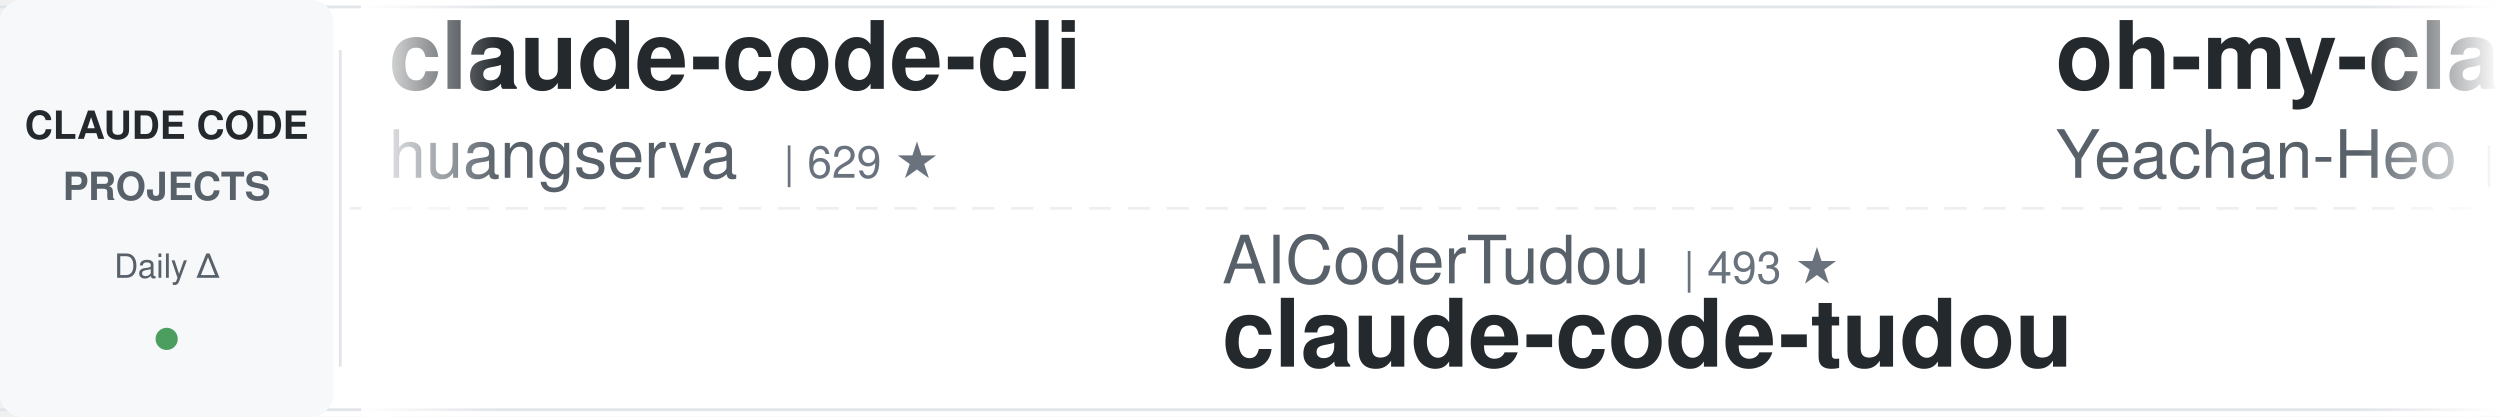
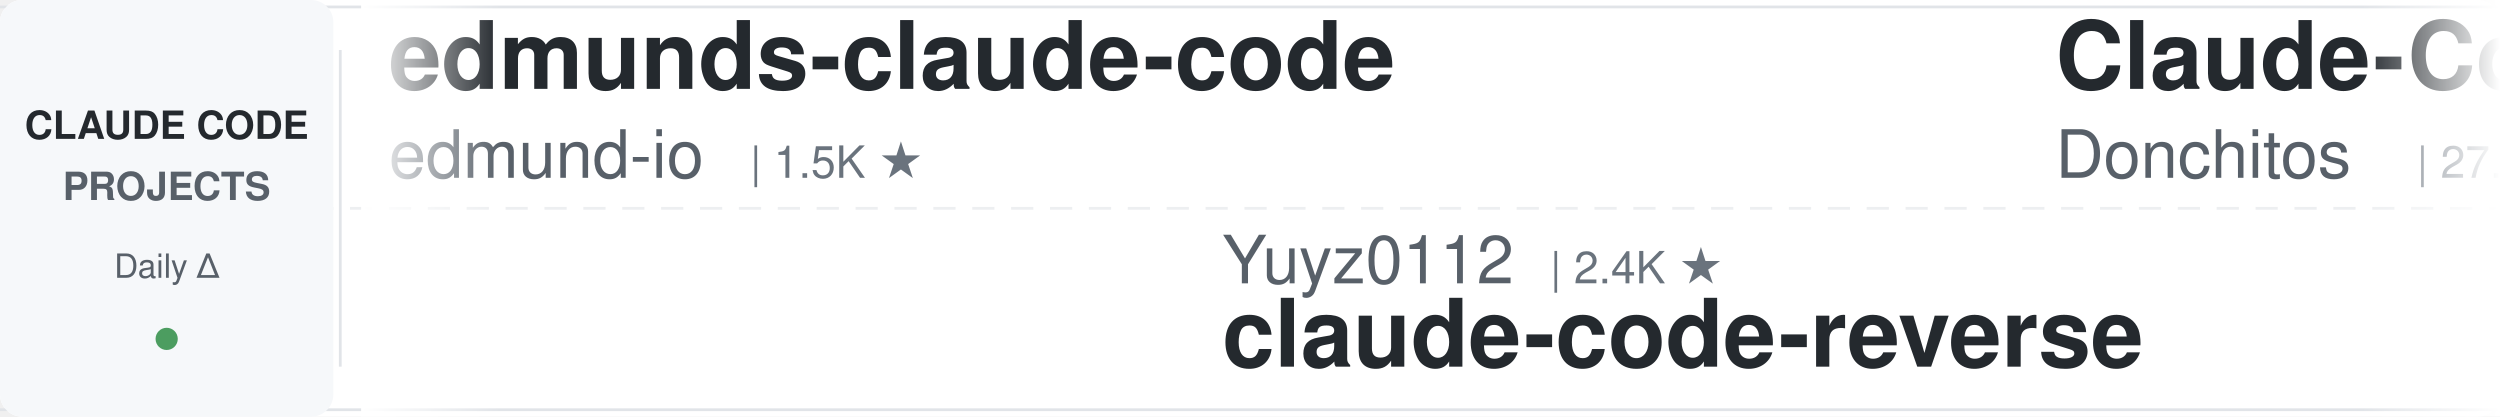
<svg xmlns="http://www.w3.org/2000/svg" width="900" height="150">
  <defs>
    <linearGradient id="leftFade" x1="0%" y1="0%" x2="100%" y2="0%">
      <stop offset="0%" style="stop-color:#ffffff;stop-opacity:1" />
      <stop offset="100%" style="stop-color:#ffffff;stop-opacity:0" />
    </linearGradient>
    <linearGradient id="rightFade" x1="0%" y1="0%" x2="100%" y2="0%">
      <stop offset="0%" style="stop-color:#ffffff;stop-opacity:0" />
      <stop offset="100%" style="stop-color:#ffffff;stop-opacity:1" />
    </linearGradient>
  </defs>
  <rect width="900" height="150" fill="#ffffff" rx="8" />
  <rect x="0" y="2" width="900" height="1" fill="#e1e4e8" />
  <rect x="0" y="147" width="900" height="1" fill="#e1e4e8" />
  <line x1="0" y1="75" x2="900" y2="75" stroke="#e1e4e8" stroke-width="1" stroke-dasharray="8 6" opacity="0.6" />
  <rect x="0" y="0" width="120" height="150" fill="#f6f8fa" rx="8" />
  <text x="60" y="50" font-family="-apple-system, BlinkMacSystemFont, 'Segoe UI', Helvetica, Arial, sans-serif" font-size="14" font-weight="600" fill="#24292e" text-anchor="middle">CLAUDE CODE</text>
  <text x="60" y="72" font-family="-apple-system, BlinkMacSystemFont, 'Segoe UI', Helvetica, Arial, sans-serif" font-size="14" font-weight="600" fill="#586069" text-anchor="middle">PROJECTS</text>
  <text x="60" y="100" font-family="-apple-system, BlinkMacSystemFont, 'Segoe UI', Helvetica, Arial, sans-serif" font-size="12" font-weight="500" fill="#586069" text-anchor="middle">Daily Δ</text>
  <circle cx="60" cy="122" r="4" fill="#22863a" opacity="0.8" />
  <rect x="122" y="18" width="1" height="114" fill="#e1e4e8" />
  <clipPath id="tickerClip">
    <rect x="130" y="0" width="770" height="150" />
  </clipPath>
  <g clip-path="url(#tickerClip)">
    <g id="tickerItems">
      <animateTransform attributeName="transform" attributeType="XML" type="translate" from="0 0" to="-3000 0" dur="54s" repeatCount="indefinite" />
      <g transform="translate(0, 0)">
-         <text x="140" y="32" font-family="-apple-system, BlinkMacSystemFont, 'Segoe UI', Helvetica, Arial, sans-serif" font-size="34" font-weight="600" fill="#24292e">claude-code-cli</text>
-         <text x="140" y="64" font-family="-apple-system, BlinkMacSystemFont, 'Segoe UI', Helvetica, Arial, sans-serif" font-size="24" font-weight="400" fill="#586069">huangserva</text>
-         <text x="282" y="64" font-family="-apple-system, BlinkMacSystemFont, 'Segoe UI', Helvetica, Arial, sans-serif" font-size="16" font-weight="500" fill="#6a737d">| 629 ★</text>
+         <text x="140" y="32" font-family="-apple-system, BlinkMacSystemFont, 'Segoe UI', Helvetica, Arial, sans-serif" font-size="34" font-weight="600" fill="#24292e">edmunds-claude-code</text>
+         <text x="140" y="64" font-family="-apple-system, BlinkMacSystemFont, 'Segoe UI', Helvetica, Arial, sans-serif" font-size="24" font-weight="400" fill="#586069">edmund-io</text>
+         <text x="270" y="64" font-family="-apple-system, BlinkMacSystemFont, 'Segoe UI', Helvetica, Arial, sans-serif" font-size="16" font-weight="500" fill="#6a737d">| 1.5K ★</text>
      </g>
      <g transform="translate(300, 0)">
-         <text x="140" y="102" font-family="-apple-system, BlinkMacSystemFont, 'Segoe UI', Helvetica, Arial, sans-serif" font-size="24" font-weight="400" fill="#586069">AICoderTudou</text>
-         <text x="306" y="102" font-family="-apple-system, BlinkMacSystemFont, 'Segoe UI', Helvetica, Arial, sans-serif" font-size="16" font-weight="500" fill="#6a737d">| 493 ★</text>
-         <text x="140" y="132" font-family="-apple-system, BlinkMacSystemFont, 'Segoe UI', Helvetica, Arial, sans-serif" font-size="34" font-weight="600" fill="#24292e">claude-code-tudou</text>
+         <text x="140" y="102" font-family="-apple-system, BlinkMacSystemFont, 'Segoe UI', Helvetica, Arial, sans-serif" font-size="24" font-weight="400" fill="#586069">Yuyz0112</text>
+         <text x="258" y="102" font-family="-apple-system, BlinkMacSystemFont, 'Segoe UI', Helvetica, Arial, sans-serif" font-size="16" font-weight="500" fill="#6a737d">| 2.4K ★</text>
+         <text x="140" y="132" font-family="-apple-system, BlinkMacSystemFont, 'Segoe UI', Helvetica, Arial, sans-serif" font-size="34" font-weight="600" fill="#24292e">claude-code-reverse</text>
      </g>
      <g transform="translate(600, 0)">
-         <text x="140" y="32" font-family="-apple-system, BlinkMacSystemFont, 'Segoe UI', Helvetica, Arial, sans-serif" font-size="34" font-weight="600" fill="#24292e">oh-my-claudecode</text>
-         <text x="140" y="64" font-family="-apple-system, BlinkMacSystemFont, 'Segoe UI', Helvetica, Arial, sans-serif" font-size="24" font-weight="400" fill="#586069">Yeachan-Heo</text>
-         <text x="294" y="64" font-family="-apple-system, BlinkMacSystemFont, 'Segoe UI', Helvetica, Arial, sans-serif" font-size="16" font-weight="500" fill="#6a737d">| 40.2K ★</text>
+         <text x="140" y="32" font-family="-apple-system, BlinkMacSystemFont, 'Segoe UI', Helvetica, Arial, sans-serif" font-size="34" font-weight="600" fill="#24292e">Claude-Code-Game-Studios</text>
+         <text x="140" y="64" font-family="-apple-system, BlinkMacSystemFont, 'Segoe UI', Helvetica, Arial, sans-serif" font-size="24" font-weight="400" fill="#586069">Donchitos</text>
+         <text x="270" y="64" font-family="-apple-system, BlinkMacSystemFont, 'Segoe UI', Helvetica, Arial, sans-serif" font-size="16" font-weight="500" fill="#6a737d">| 27.1K ★</text>
      </g>
      <g transform="translate(900, 0)">
-         <text x="140" y="102" font-family="-apple-system, BlinkMacSystemFont, 'Segoe UI', Helvetica, Arial, sans-serif" font-size="24" font-weight="400" fill="#586069">anthropics</text>
-         <text x="282" y="102" font-family="-apple-system, BlinkMacSystemFont, 'Segoe UI', Helvetica, Arial, sans-serif" font-size="16" font-weight="500" fill="#6a737d">| 1.0K ★</text>
-         <text x="140" y="132" font-family="-apple-system, BlinkMacSystemFont, 'Segoe UI', Helvetica, Arial, sans-serif" font-size="34" font-weight="600" fill="#24292e">claude-code-base-action</text>
+         <text x="140" y="102" font-family="-apple-system, BlinkMacSystemFont, 'Segoe UI', Helvetica, Arial, sans-serif" font-size="24" font-weight="400" fill="#586069">oboard</text>
+         <text x="234" y="102" font-family="-apple-system, BlinkMacSystemFont, 'Segoe UI', Helvetica, Arial, sans-serif" font-size="16" font-weight="500" fill="#6a737d">| 3.3K ★</text>
+         <text x="140" y="132" font-family="-apple-system, BlinkMacSystemFont, 'Segoe UI', Helvetica, Arial, sans-serif" font-size="34" font-weight="600" fill="#24292e">claude-code-rev</text>
      </g>
      <g transform="translate(1200, 0)">
-         <text x="140" y="32" font-family="-apple-system, BlinkMacSystemFont, 'Segoe UI', Helvetica, Arial, sans-serif" font-size="34" font-weight="600" fill="#24292e">claude-code-settings</text>
-         <text x="140" y="64" font-family="-apple-system, BlinkMacSystemFont, 'Segoe UI', Helvetica, Arial, sans-serif" font-size="24" font-weight="400" fill="#586069">feiskyer</text>
-         <text x="258" y="64" font-family="-apple-system, BlinkMacSystemFont, 'Segoe UI', Helvetica, Arial, sans-serif" font-size="16" font-weight="500" fill="#6a737d">| 1.7K ★</text>
+         <text x="140" y="32" font-family="-apple-system, BlinkMacSystemFont, 'Segoe UI', Helvetica, Arial, sans-serif" font-size="34" font-weight="600" fill="#24292e">arcads-claude-code</text>
+         <text x="140" y="64" font-family="-apple-system, BlinkMacSystemFont, 'Segoe UI', Helvetica, Arial, sans-serif" font-size="24" font-weight="400" fill="#586069">krusemediallc</text>
+         <text x="318" y="64" font-family="-apple-system, BlinkMacSystemFont, 'Segoe UI', Helvetica, Arial, sans-serif" font-size="16" font-weight="500" fill="#6a737d">| 1.6K ★</text>
      </g>
      <g transform="translate(1500, 0)">
-         <text x="140" y="102" font-family="-apple-system, BlinkMacSystemFont, 'Segoe UI', Helvetica, Arial, sans-serif" font-size="24" font-weight="400" fill="#586069">simonw</text>
-         <text x="234" y="102" font-family="-apple-system, BlinkMacSystemFont, 'Segoe UI', Helvetica, Arial, sans-serif" font-size="16" font-weight="500" fill="#6a737d">| 1.7K ★</text>
-         <text x="140" y="132" font-family="-apple-system, BlinkMacSystemFont, 'Segoe UI', Helvetica, Arial, sans-serif" font-size="34" font-weight="600" fill="#24292e">claude-code-transcripts</text>
+         <text x="140" y="102" font-family="-apple-system, BlinkMacSystemFont, 'Segoe UI', Helvetica, Arial, sans-serif" font-size="24" font-weight="400" fill="#586069">Cranot</text>
+         <text x="234" y="102" font-family="-apple-system, BlinkMacSystemFont, 'Segoe UI', Helvetica, Arial, sans-serif" font-size="16" font-weight="500" fill="#6a737d">| 2.9K ★</text>
+         <text x="140" y="132" font-family="-apple-system, BlinkMacSystemFont, 'Segoe UI', Helvetica, Arial, sans-serif" font-size="34" font-weight="600" fill="#24292e">claude-code-guide</text>
      </g>
      <g transform="translate(1800, 0)">
-         <text x="140" y="32" font-family="-apple-system, BlinkMacSystemFont, 'Segoe UI', Helvetica, Arial, sans-serif" font-size="34" font-weight="600" fill="#24292e">claude-code-engineering</text>
-         <text x="140" y="64" font-family="-apple-system, BlinkMacSystemFont, 'Segoe UI', Helvetica, Arial, sans-serif" font-size="24" font-weight="400" fill="#586069">huangjia2019</text>
-         <text x="306" y="64" font-family="-apple-system, BlinkMacSystemFont, 'Segoe UI', Helvetica, Arial, sans-serif" font-size="16" font-weight="500" fill="#6a737d">| 1.1K ★</text>
+         <text x="140" y="32" font-family="-apple-system, BlinkMacSystemFont, 'Segoe UI', Helvetica, Arial, sans-serif" font-size="34" font-weight="600" fill="#24292e">awesome-claude-code</text>
+         <text x="140" y="64" font-family="-apple-system, BlinkMacSystemFont, 'Segoe UI', Helvetica, Arial, sans-serif" font-size="24" font-weight="400" fill="#586069">jqueryscript</text>
+         <text x="306" y="64" font-family="-apple-system, BlinkMacSystemFont, 'Segoe UI', Helvetica, Arial, sans-serif" font-size="16" font-weight="500" fill="#6a737d">| 534 ★</text>
      </g>
      <g transform="translate(2100, 0)">
-         <text x="140" y="102" font-family="-apple-system, BlinkMacSystemFont, 'Segoe UI', Helvetica, Arial, sans-serif" font-size="24" font-weight="400" fill="#586069">https-deeplearning-ai</text>
-         <text x="414" y="102" font-family="-apple-system, BlinkMacSystemFont, 'Segoe UI', Helvetica, Arial, sans-serif" font-size="16" font-weight="500" fill="#6a737d">| 558 ★</text>
-         <text x="140" y="132" font-family="-apple-system, BlinkMacSystemFont, 'Segoe UI', Helvetica, Arial, sans-serif" font-size="34" font-weight="600" fill="#24292e">sc-claude-code-files</text>
+         <text x="140" y="102" font-family="-apple-system, BlinkMacSystemFont, 'Segoe UI', Helvetica, Arial, sans-serif" font-size="24" font-weight="400" fill="#586069">liuup</text>
+         <text x="222" y="102" font-family="-apple-system, BlinkMacSystemFont, 'Segoe UI', Helvetica, Arial, sans-serif" font-size="16" font-weight="500" fill="#6a737d">| 4.0K ★</text>
+         <text x="140" y="132" font-family="-apple-system, BlinkMacSystemFont, 'Segoe UI', Helvetica, Arial, sans-serif" font-size="34" font-weight="600" fill="#24292e">claude-code-analysis</text>
      </g>
      <g transform="translate(2400, 0)">
-         <text x="140" y="32" font-family="-apple-system, BlinkMacSystemFont, 'Segoe UI', Helvetica, Arial, sans-serif" font-size="34" font-weight="600" fill="#24292e">claude-code-from-source</text>
-         <text x="140" y="64" font-family="-apple-system, BlinkMacSystemFont, 'Segoe UI', Helvetica, Arial, sans-serif" font-size="24" font-weight="400" fill="#586069">alejandrobalderas</text>
-         <text x="366" y="64" font-family="-apple-system, BlinkMacSystemFont, 'Segoe UI', Helvetica, Arial, sans-serif" font-size="16" font-weight="500" fill="#6a737d">| 3.0K ★</text>
+         <text x="140" y="32" font-family="-apple-system, BlinkMacSystemFont, 'Segoe UI', Helvetica, Arial, sans-serif" font-size="34" font-weight="600" fill="#24292e">claude-code-from-scratch</text>
+         <text x="140" y="64" font-family="-apple-system, BlinkMacSystemFont, 'Segoe UI', Helvetica, Arial, sans-serif" font-size="24" font-weight="400" fill="#586069">Windy3f3f3f3f</text>
+         <text x="318" y="64" font-family="-apple-system, BlinkMacSystemFont, 'Segoe UI', Helvetica, Arial, sans-serif" font-size="16" font-weight="500" fill="#6a737d">| 2.8K ★</text>
      </g>
      <g transform="translate(2700, 0)">
-         <text x="140" y="102" font-family="-apple-system, BlinkMacSystemFont, 'Segoe UI', Helvetica, Arial, sans-serif" font-size="24" font-weight="400" fill="#586069">asgeirtj</text>
-         <text x="258" y="102" font-family="-apple-system, BlinkMacSystemFont, 'Segoe UI', Helvetica, Arial, sans-serif" font-size="16" font-weight="500" fill="#6a737d">| 70.0K ★</text>
-         <text x="140" y="132" font-family="-apple-system, BlinkMacSystemFont, 'Segoe UI', Helvetica, Arial, sans-serif" font-size="34" font-weight="600" fill="#24292e">system_prompts_leaks</text>
+         <text x="140" y="102" font-family="-apple-system, BlinkMacSystemFont, 'Segoe UI', Helvetica, Arial, sans-serif" font-size="24" font-weight="400" fill="#586069">luyao618</text>
+         <text x="258" y="102" font-family="-apple-system, BlinkMacSystemFont, 'Segoe UI', Helvetica, Arial, sans-serif" font-size="16" font-weight="500" fill="#6a737d">| 1.7K ★</text>
+         <text x="140" y="132" font-family="-apple-system, BlinkMacSystemFont, 'Segoe UI', Helvetica, Arial, sans-serif" font-size="34" font-weight="600" fill="#24292e">Claude-Code-Source-Study</text>
      </g>
      <g transform="translate(3000, 0)">
-         <text x="140" y="32" font-family="-apple-system, BlinkMacSystemFont, 'Segoe UI', Helvetica, Arial, sans-serif" font-size="34" font-weight="600" fill="#24292e">claude-code-cli</text>
-         <text x="140" y="64" font-family="-apple-system, BlinkMacSystemFont, 'Segoe UI', Helvetica, Arial, sans-serif" font-size="24" font-weight="400" fill="#586069">huangserva</text>
-         <text x="282" y="64" font-family="-apple-system, BlinkMacSystemFont, 'Segoe UI', Helvetica, Arial, sans-serif" font-size="16" font-weight="500" fill="#6a737d">| 629 ★</text>
+         <text x="140" y="32" font-family="-apple-system, BlinkMacSystemFont, 'Segoe UI', Helvetica, Arial, sans-serif" font-size="34" font-weight="600" fill="#24292e">edmunds-claude-code</text>
+         <text x="140" y="64" font-family="-apple-system, BlinkMacSystemFont, 'Segoe UI', Helvetica, Arial, sans-serif" font-size="24" font-weight="400" fill="#586069">edmund-io</text>
+         <text x="270" y="64" font-family="-apple-system, BlinkMacSystemFont, 'Segoe UI', Helvetica, Arial, sans-serif" font-size="16" font-weight="500" fill="#6a737d">| 1.5K ★</text>
      </g>
      <g transform="translate(3300, 0)">
-         <text x="140" y="102" font-family="-apple-system, BlinkMacSystemFont, 'Segoe UI', Helvetica, Arial, sans-serif" font-size="24" font-weight="400" fill="#586069">AICoderTudou</text>
-         <text x="306" y="102" font-family="-apple-system, BlinkMacSystemFont, 'Segoe UI', Helvetica, Arial, sans-serif" font-size="16" font-weight="500" fill="#6a737d">| 493 ★</text>
-         <text x="140" y="132" font-family="-apple-system, BlinkMacSystemFont, 'Segoe UI', Helvetica, Arial, sans-serif" font-size="34" font-weight="600" fill="#24292e">claude-code-tudou</text>
+         <text x="140" y="102" font-family="-apple-system, BlinkMacSystemFont, 'Segoe UI', Helvetica, Arial, sans-serif" font-size="24" font-weight="400" fill="#586069">Yuyz0112</text>
+         <text x="258" y="102" font-family="-apple-system, BlinkMacSystemFont, 'Segoe UI', Helvetica, Arial, sans-serif" font-size="16" font-weight="500" fill="#6a737d">| 2.4K ★</text>
+         <text x="140" y="132" font-family="-apple-system, BlinkMacSystemFont, 'Segoe UI', Helvetica, Arial, sans-serif" font-size="34" font-weight="600" fill="#24292e">claude-code-reverse</text>
      </g>
      <g transform="translate(3600, 0)">
-         <text x="140" y="32" font-family="-apple-system, BlinkMacSystemFont, 'Segoe UI', Helvetica, Arial, sans-serif" font-size="34" font-weight="600" fill="#24292e">oh-my-claudecode</text>
-         <text x="140" y="64" font-family="-apple-system, BlinkMacSystemFont, 'Segoe UI', Helvetica, Arial, sans-serif" font-size="24" font-weight="400" fill="#586069">Yeachan-Heo</text>
-         <text x="294" y="64" font-family="-apple-system, BlinkMacSystemFont, 'Segoe UI', Helvetica, Arial, sans-serif" font-size="16" font-weight="500" fill="#6a737d">| 40.2K ★</text>
+         <text x="140" y="32" font-family="-apple-system, BlinkMacSystemFont, 'Segoe UI', Helvetica, Arial, sans-serif" font-size="34" font-weight="600" fill="#24292e">Claude-Code-Game-Studios</text>
+         <text x="140" y="64" font-family="-apple-system, BlinkMacSystemFont, 'Segoe UI', Helvetica, Arial, sans-serif" font-size="24" font-weight="400" fill="#586069">Donchitos</text>
+         <text x="270" y="64" font-family="-apple-system, BlinkMacSystemFont, 'Segoe UI', Helvetica, Arial, sans-serif" font-size="16" font-weight="500" fill="#6a737d">| 27.1K ★</text>
      </g>
      <g transform="translate(3900, 0)">
-         <text x="140" y="102" font-family="-apple-system, BlinkMacSystemFont, 'Segoe UI', Helvetica, Arial, sans-serif" font-size="24" font-weight="400" fill="#586069">anthropics</text>
-         <text x="282" y="102" font-family="-apple-system, BlinkMacSystemFont, 'Segoe UI', Helvetica, Arial, sans-serif" font-size="16" font-weight="500" fill="#6a737d">| 1.0K ★</text>
-         <text x="140" y="132" font-family="-apple-system, BlinkMacSystemFont, 'Segoe UI', Helvetica, Arial, sans-serif" font-size="34" font-weight="600" fill="#24292e">claude-code-base-action</text>
+         <text x="140" y="102" font-family="-apple-system, BlinkMacSystemFont, 'Segoe UI', Helvetica, Arial, sans-serif" font-size="24" font-weight="400" fill="#586069">oboard</text>
+         <text x="234" y="102" font-family="-apple-system, BlinkMacSystemFont, 'Segoe UI', Helvetica, Arial, sans-serif" font-size="16" font-weight="500" fill="#6a737d">| 3.3K ★</text>
+         <text x="140" y="132" font-family="-apple-system, BlinkMacSystemFont, 'Segoe UI', Helvetica, Arial, sans-serif" font-size="34" font-weight="600" fill="#24292e">claude-code-rev</text>
      </g>
    </g>
  </g>
  <rect x="130" y="0" width="50" height="150" fill="url(#leftFade)" />
  <rect x="850" y="0" width="50" height="150" fill="url(#rightFade)" />
</svg>
